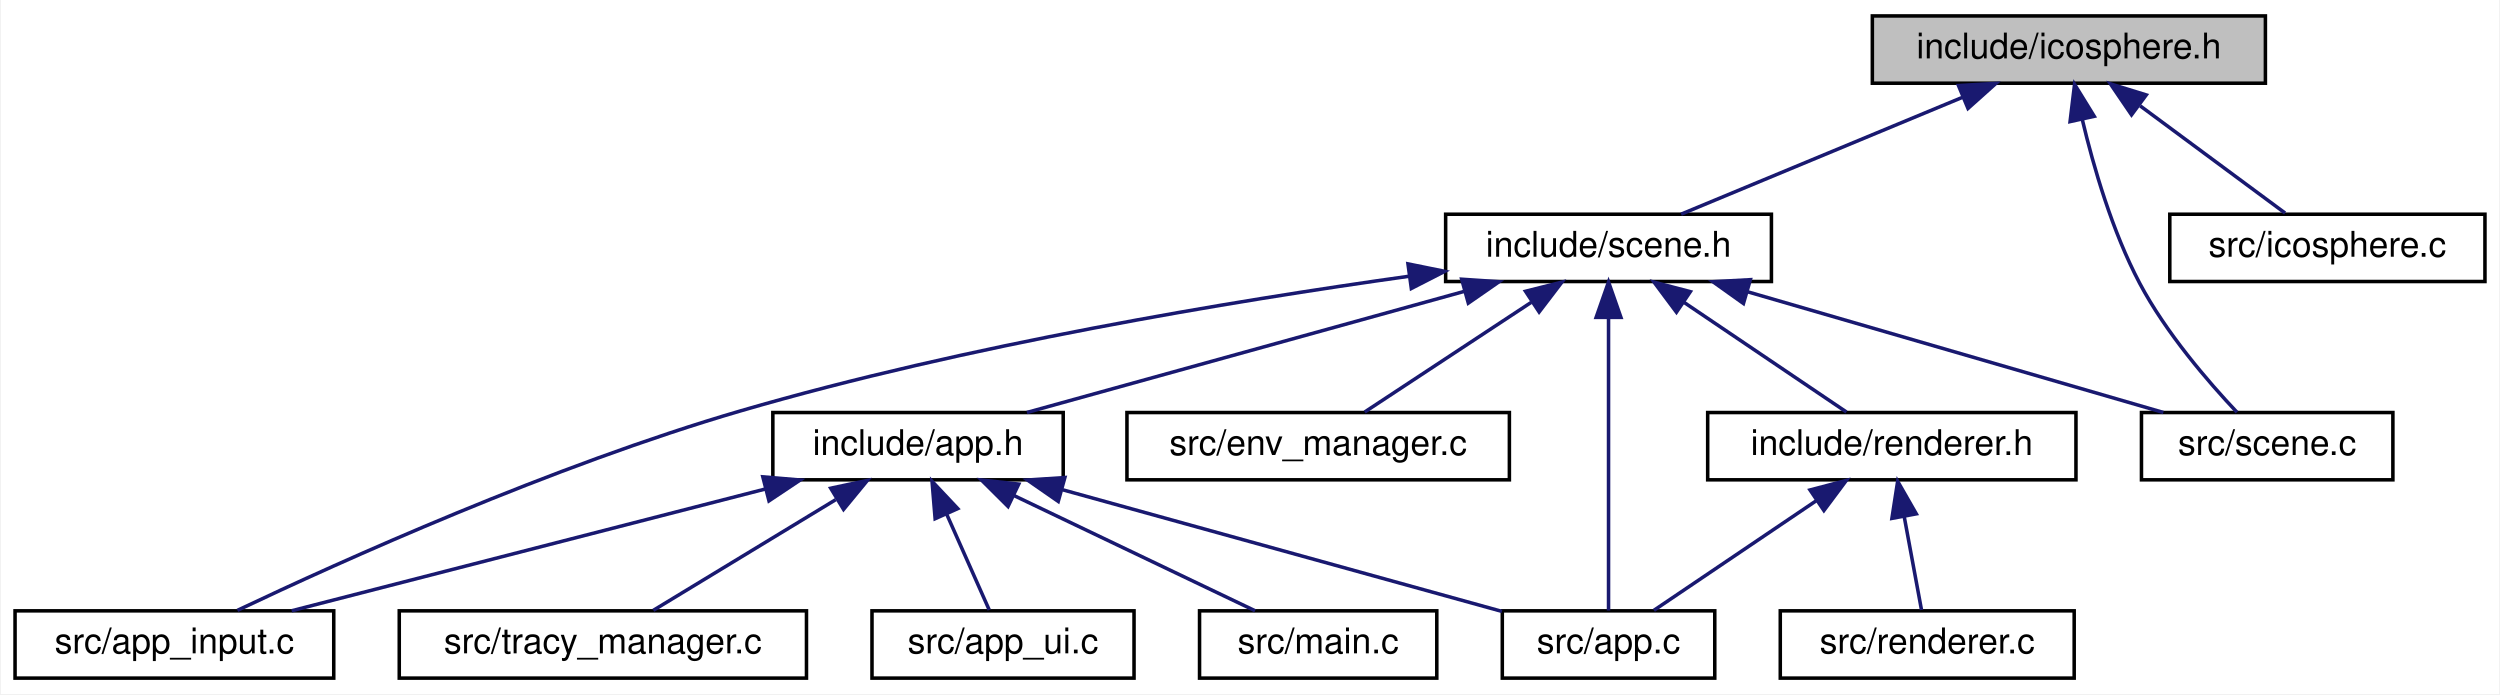
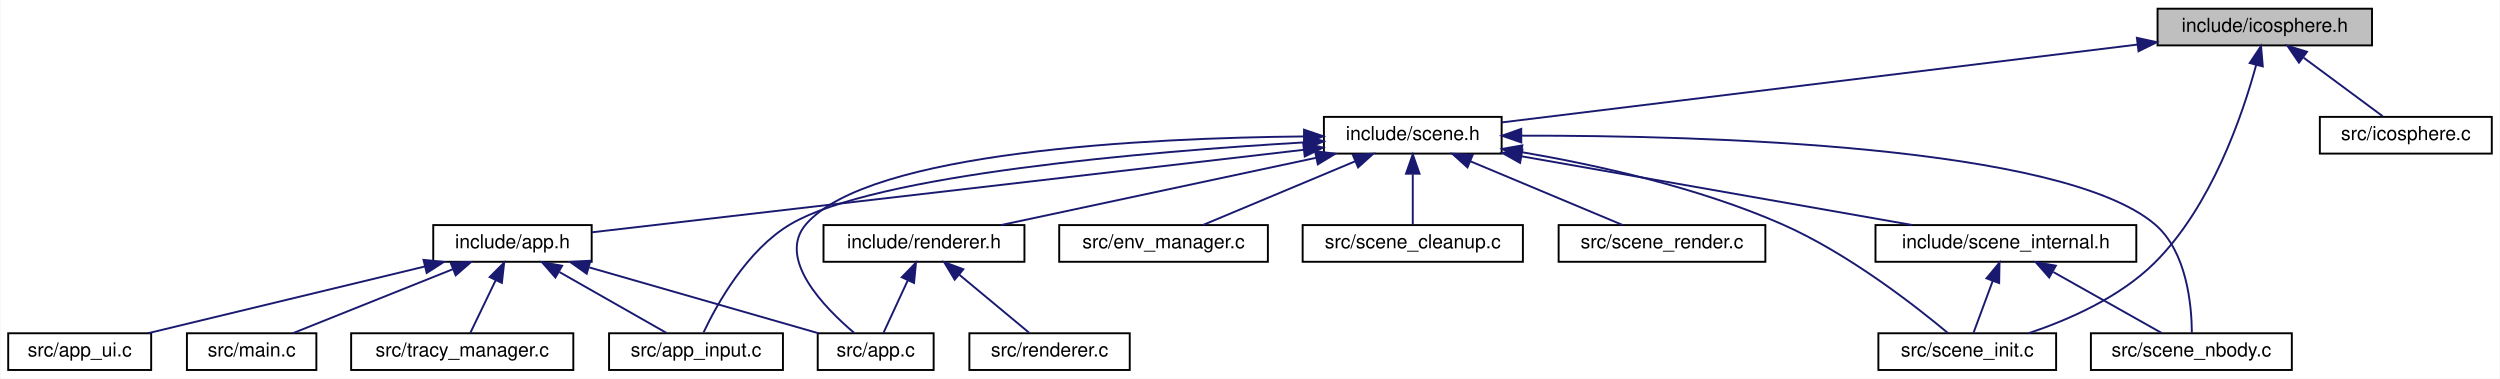
- <svg xmlns="http://www.w3.org/2000/svg" xmlns:xlink="http://www.w3.org/1999/xlink" width="706pt" height="196pt" viewBox="0.00 0.00 705.50 196.00">
+ <svg xmlns="http://www.w3.org/2000/svg" xmlns:xlink="http://www.w3.org/1999/xlink" width="1294pt" height="196pt" viewBox="0.00 0.00 1293.50 196.00">
  <g id="graph0" class="graph" transform="scale(1 1) rotate(0) translate(4 192)">
-     <polygon fill="white" stroke="transparent" points="-4,4 -4,-192 701.5,-192 701.5,4 -4,4" />
+     <polygon fill="white" stroke="transparent" points="-4,4 -4,-192 1289.5,-192 1289.5,4 -4,4" />
    <g id="node1" class="node">
      <g id="a_node1">
        <a xlink:title="Procedural icosphere geometry generation.">
-           <polygon fill="#bfbfbf" stroke="black" points="524.5,-168.5 524.5,-187.5 635.5,-187.5 635.5,-168.5 524.5,-168.5" />
-           <text text-anchor="middle" x="580" y="-175.5" font-family="Helvetica,sans-Serif" font-size="10.00">include/icosphere.h</text>
+           <polygon fill="#bfbfbf" stroke="black" points="1112.5,-168.5 1112.5,-187.5 1223.5,-187.5 1223.5,-168.5 1112.5,-168.5" />
+           <text text-anchor="middle" x="1168" y="-175.5" font-family="Helvetica,sans-Serif" font-size="10.00">include/icosphere.h</text>
        </a>
      </g>
    </g>
    <g id="node2" class="node">
      <g id="a_node2">
        <a xlink:href="scene_8h.html" target="_top" xlink:title=" ">
-           <polygon fill="white" stroke="black" points="404,-112.5 404,-131.5 496,-131.5 496,-112.5 404,-112.5" />
-           <text text-anchor="middle" x="450" y="-119.5" font-family="Helvetica,sans-Serif" font-size="10.00">include/scene.h</text>
+           <polygon fill="white" stroke="black" points="681,-112.5 681,-131.5 773,-131.5 773,-112.5 681,-112.5" />
+           <text text-anchor="middle" x="727" y="-119.5" font-family="Helvetica,sans-Serif" font-size="10.00">include/scene.h</text>
        </a>
      </g>
    </g>
    <g id="edge1" class="edge">
-       <path fill="none" stroke="midnightblue" d="M549.91,-164.5C525.54,-154.38 491.86,-140.39 470.5,-131.52" />
-       <polygon fill="midnightblue" stroke="midnightblue" points="548.82,-167.84 559.4,-168.44 551.51,-161.38 548.82,-167.84" />
+       <path fill="none" stroke="midnightblue" d="M1102.01,-168.92C1011.62,-157.85 851.55,-138.25 773.04,-128.64" />
+       <polygon fill="midnightblue" stroke="midnightblue" points="1101.8,-172.42 1112.15,-170.16 1102.65,-165.47 1101.8,-172.42" />
    </g>
    <g id="node12" class="node">
      <g id="a_node12">
-         <a xlink:href="scene_8c.html" target="_top" xlink:title=" ">
-           <polygon fill="white" stroke="black" points="600.5,-56.5 600.5,-75.5 671.5,-75.5 671.5,-56.5 600.5,-56.5" />
-           <text text-anchor="middle" x="636" y="-63.5" font-family="Helvetica,sans-Serif" font-size="10.00">src/scene.c</text>
-         </a>
-       </g>
-     </g>
-     <g id="edge16" class="edge">
-       <path fill="none" stroke="midnightblue" d="M583.79,-158.24C586.97,-144.84 592.24,-126.68 600,-112 607.39,-98.03 619.37,-84.16 627.46,-75.59" />
-       <polygon fill="midnightblue" stroke="midnightblue" points="580.34,-157.66 581.61,-168.18 587.17,-159.16 580.34,-157.66" />
-     </g>
-     <g id="node13" class="node">
-       <g id="a_node13">
+         <a xlink:href="scene__init_8c.html" target="_top" xlink:title=" ">
+           <polygon fill="white" stroke="black" points="968,-0.5 968,-19.5 1060,-19.5 1060,-0.5 968,-0.5" />
+           <text text-anchor="middle" x="1014" y="-7.5" font-family="Helvetica,sans-Serif" font-size="10.00">src/scene_init.c</text>
+         </a>
+       </g>
+     </g>
+     <g id="edge22" class="edge">
+       <path fill="none" stroke="midnightblue" d="M1163.57,-158.48C1156.51,-132.52 1140.4,-85.22 1111,-56 1092.96,-38.07 1066.45,-26.44 1045.7,-19.51" />
+       <polygon fill="midnightblue" stroke="midnightblue" points="1160.19,-159.37 1166.06,-168.18 1166.97,-157.63 1160.19,-159.37" />
+     </g>
+     <g id="node17" class="node">
+       <g id="a_node17">
        <a xlink:href="icosphere_8c.html" target="_top" xlink:title=" ">
-           <polygon fill="white" stroke="black" points="608.5,-112.5 608.5,-131.5 697.5,-131.5 697.5,-112.5 608.5,-112.5" />
-           <text text-anchor="middle" x="653" y="-119.5" font-family="Helvetica,sans-Serif" font-size="10.00">src/icosphere.c</text>
-         </a>
-       </g>
-     </g>
-     <g id="edge15" class="edge">
-       <path fill="none" stroke="midnightblue" d="M600.14,-162.1C613.28,-152.38 629.98,-140.03 641.06,-131.83" />
-       <polygon fill="midnightblue" stroke="midnightblue" points="597.69,-159.56 591.73,-168.32 601.85,-165.19 597.69,-159.56" />
+           <polygon fill="white" stroke="black" points="1196.5,-112.5 1196.5,-131.5 1285.5,-131.5 1285.5,-112.5 1196.5,-112.5" />
+           <text text-anchor="middle" x="1241" y="-119.5" font-family="Helvetica,sans-Serif" font-size="10.00">src/icosphere.c</text>
+         </a>
+       </g>
+     </g>
+     <g id="edge21" class="edge">
+       <path fill="none" stroke="midnightblue" d="M1188.14,-162.1C1201.28,-152.38 1217.98,-140.03 1229.06,-131.83" />
+       <polygon fill="midnightblue" stroke="midnightblue" points="1185.69,-159.56 1179.73,-168.32 1189.85,-165.19 1185.69,-159.56" />
    </g>
    <g id="node3" class="node">
      <g id="a_node3">
        <a xlink:href="app_8h.html" target="_top" xlink:title=" ">
-           <polygon fill="white" stroke="black" points="214,-56.5 214,-75.5 296,-75.5 296,-56.5 214,-56.5" />
-           <text text-anchor="middle" x="255" y="-63.5" font-family="Helvetica,sans-Serif" font-size="10.00">include/app.h</text>
+           <polygon fill="white" stroke="black" points="220,-56.5 220,-75.5 302,-75.5 302,-56.5 220,-56.5" />
+           <text text-anchor="middle" x="261" y="-63.5" font-family="Helvetica,sans-Serif" font-size="10.00">include/app.h</text>
        </a>
      </g>
    </g>
    <g id="edge2" class="edge">
-       <path fill="none" stroke="midnightblue" d="M409.19,-109.7C372.39,-99.51 319.07,-84.74 285.75,-75.52" />
-       <polygon fill="midnightblue" stroke="midnightblue" points="408.53,-113.15 419.1,-112.44 410.4,-106.4 408.53,-113.15" />
+       <path fill="none" stroke="midnightblue" d="M670.61,-114.47C575.59,-103.45 385.75,-81.46 302.15,-71.77" />
+       <polygon fill="midnightblue" stroke="midnightblue" points="670.28,-117.95 680.61,-115.62 671.08,-111 670.28,-117.95" />
    </g>
    <g id="node4" class="node">
      <g id="a_node4">
        <a xlink:href="app_8c.html" target="_top" xlink:title=" ">
-           <polygon fill="white" stroke="black" points="420,-0.5 420,-19.5 480,-19.5 480,-0.5 420,-0.5" />
-           <text text-anchor="middle" x="450" y="-7.5" font-family="Helvetica,sans-Serif" font-size="10.00">src/app.c</text>
-         </a>
-       </g>
-     </g>
-     <g id="edge11" class="edge">
-       <path fill="none" stroke="midnightblue" d="M450,-102.35C450,-78.25 450,-37.31 450,-19.59" />
-       <polygon fill="midnightblue" stroke="midnightblue" points="446.5,-102.37 450,-112.37 453.5,-102.37 446.5,-102.37" />
+           <polygon fill="white" stroke="black" points="419,-0.5 419,-19.5 479,-19.5 479,-0.5 419,-0.5" />
+           <text text-anchor="middle" x="449" y="-7.5" font-family="Helvetica,sans-Serif" font-size="10.00">src/app.c</text>
+         </a>
+       </g>
+     </g>
+     <g id="edge14" class="edge">
+       <path fill="none" stroke="midnightblue" d="M670.68,-121.38C589.49,-120.58 445.69,-113.71 413,-76 397.62,-58.26 422.3,-32.89 437.86,-19.71" />
+       <polygon fill="midnightblue" stroke="midnightblue" points="670.71,-124.88 680.74,-121.45 670.76,-117.88 670.71,-124.88" />
    </g>
    <g id="node5" class="node">
      <g id="a_node5">
        <a xlink:href="app__input_8c.html" target="_top" xlink:title=" ">
-           <polygon fill="white" stroke="black" points="0,-0.5 0,-19.5 90,-19.5 90,-0.5 0,-0.5" />
-           <text text-anchor="middle" x="45" y="-7.5" font-family="Helvetica,sans-Serif" font-size="10.00">src/app_input.c</text>
-         </a>
-       </g>
-     </g>
-     <g id="edge12" class="edge">
-       <path fill="none" stroke="midnightblue" d="M393.74,-114C343.59,-106.97 268.5,-94.52 205,-76 151.75,-60.47 91.91,-33.44 62.81,-19.64" />
-       <polygon fill="midnightblue" stroke="midnightblue" points="393.36,-117.48 403.74,-115.37 394.31,-110.54 393.36,-117.48" />
+           <polygon fill="white" stroke="black" points="311,-0.5 311,-19.5 401,-19.5 401,-0.5 311,-0.5" />
+           <text text-anchor="middle" x="356" y="-7.5" font-family="Helvetica,sans-Serif" font-size="10.00">src/app_input.c</text>
+         </a>
+       </g>
+     </g>
+     <g id="edge15" class="edge">
+       <path fill="none" stroke="midnightblue" d="M670.5,-118.28C590.44,-113.56 448.82,-101.79 405,-76 382.35,-62.67 366.74,-34.4 359.91,-19.93" />
+       <polygon fill="midnightblue" stroke="midnightblue" points="670.72,-121.8 680.9,-118.87 671.12,-114.81 670.72,-121.8" />
    </g>
    <g id="node9" class="node">
      <g id="a_node9">
        <a xlink:href="renderer_8h.html" target="_top" xlink:title=" ">
-           <polygon fill="white" stroke="black" points="478,-56.5 478,-75.5 582,-75.5 582,-56.5 478,-56.5" />
-           <text text-anchor="middle" x="530" y="-63.5" font-family="Helvetica,sans-Serif" font-size="10.00">include/renderer.h</text>
+           <polygon fill="white" stroke="black" points="422,-56.5 422,-75.5 526,-75.5 526,-56.5 422,-56.5" />
+           <text text-anchor="middle" x="474" y="-63.5" font-family="Helvetica,sans-Serif" font-size="10.00">include/renderer.h</text>
        </a>
      </g>
    </g>
    <g id="edge8" class="edge">
-       <path fill="none" stroke="midnightblue" d="M471.3,-106.62C485.92,-96.76 504.83,-83.99 517.18,-75.65" />
-       <polygon fill="midnightblue" stroke="midnightblue" points="469.18,-103.83 462.85,-112.32 473.1,-109.63 469.18,-103.83" />
+       <path fill="none" stroke="midnightblue" d="M677.08,-110.35C629.27,-100.14 558.05,-84.94 513.9,-75.52" />
+       <polygon fill="midnightblue" stroke="midnightblue" points="676.4,-113.78 686.91,-112.44 677.86,-106.93 676.4,-113.78" />
    </g>
    <g id="node11" class="node">
      <g id="a_node11">
+         <a xlink:href="scene__internal_8h.html" target="_top" xlink:title="Internal declarations shared across scene_*.c translation units.">
+           <polygon fill="white" stroke="black" points="966.5,-56.5 966.5,-75.5 1101.5,-75.5 1101.5,-56.5 966.5,-56.5" />
+           <text text-anchor="middle" x="1034" y="-63.5" font-family="Helvetica,sans-Serif" font-size="10.00">include/scene_internal.h</text>
+         </a>
+       </g>
+     </g>
+     <g id="edge11" class="edge">
+       <path fill="none" stroke="midnightblue" d="M783.38,-111.08C841.35,-100.89 930.67,-85.18 985.55,-75.52" />
+       <polygon fill="midnightblue" stroke="midnightblue" points="782.54,-107.68 773.29,-112.86 783.75,-114.57 782.54,-107.68" />
+     </g>
+     <g id="edge18" class="edge">
+       <path fill="none" stroke="midnightblue" d="M783.37,-113.25C822.34,-106.59 874.75,-94.97 918,-76 952.29,-60.96 987.43,-33.46 1004.08,-19.55" />
+       <polygon fill="midnightblue" stroke="midnightblue" points="782.56,-109.84 773.26,-114.93 783.7,-116.75 782.56,-109.84" />
+     </g>
+     <g id="node13" class="node">
+       <g id="a_node13">
+         <a xlink:href="scene__nbody_8c.html" target="_top" xlink:title=" ">
+           <polygon fill="white" stroke="black" points="1078,-0.5 1078,-19.5 1182,-19.5 1182,-0.5 1078,-0.5" />
+           <text text-anchor="middle" x="1130" y="-7.5" font-family="Helvetica,sans-Serif" font-size="10.00">src/scene_nbody.c</text>
+         </a>
+       </g>
+     </g>
+     <g id="edge19" class="edge">
+       <path fill="none" stroke="midnightblue" d="M783.39,-121.78C877.92,-121.91 1062.75,-116.76 1111,-76 1127.7,-61.89 1130.16,-33.97 1130.26,-19.76" />
+       <polygon fill="midnightblue" stroke="midnightblue" points="783.17,-118.28 773.15,-121.75 783.14,-125.28 783.17,-118.28" />
+     </g>
+     <g id="node14" class="node">
+       <g id="a_node14">
        <a xlink:href="env__manager_8c.html" target="_top" xlink:title=" ">
-           <polygon fill="white" stroke="black" points="314,-56.5 314,-75.5 422,-75.5 422,-56.5 314,-56.5" />
-           <text text-anchor="middle" x="368" y="-63.5" font-family="Helvetica,sans-Serif" font-size="10.00">src/env_manager.c</text>
-         </a>
-       </g>
-     </g>
-     <g id="edge13" class="edge">
-       <path fill="none" stroke="midnightblue" d="M428.17,-106.62C413.19,-96.76 393.8,-83.99 381.14,-75.65" />
-       <polygon fill="midnightblue" stroke="midnightblue" points="426.55,-109.75 436.83,-112.32 430.4,-103.9 426.55,-109.75" />
-     </g>
-     <g id="edge14" class="edge">
-       <path fill="none" stroke="midnightblue" d="M489.38,-109.57C524.47,-99.38 575.02,-84.7 606.67,-75.52" />
-       <polygon fill="midnightblue" stroke="midnightblue" points="488.1,-106.29 479.47,-112.44 490.05,-113.02 488.1,-106.29" />
+           <polygon fill="white" stroke="black" points="544,-56.5 544,-75.5 652,-75.5 652,-56.5 544,-56.5" />
+           <text text-anchor="middle" x="598" y="-63.5" font-family="Helvetica,sans-Serif" font-size="10.00">src/env_manager.c</text>
+         </a>
+       </g>
+     </g>
+     <g id="edge16" class="edge">
+       <path fill="none" stroke="midnightblue" d="M697.15,-108.5C672.96,-98.38 639.54,-84.39 618.34,-75.52" />
+       <polygon fill="midnightblue" stroke="midnightblue" points="695.98,-111.81 706.56,-112.44 698.69,-105.35 695.98,-111.81" />
+     </g>
+     <g id="node15" class="node">
+       <g id="a_node15">
+         <a xlink:href="scene__cleanup_8c.html" target="_top" xlink:title=" ">
+           <polygon fill="white" stroke="black" points="670,-56.5 670,-75.5 784,-75.5 784,-56.5 670,-56.5" />
+           <text text-anchor="middle" x="727" y="-63.5" font-family="Helvetica,sans-Serif" font-size="10.00">src/scene_cleanup.c</text>
+         </a>
+       </g>
+     </g>
+     <g id="edge17" class="edge">
+       <path fill="none" stroke="midnightblue" d="M727,-101.8C727,-92.91 727,-82.78 727,-75.75" />
+       <polygon fill="midnightblue" stroke="midnightblue" points="723.5,-102.08 727,-112.08 730.5,-102.08 723.5,-102.08" />
+     </g>
+     <g id="node16" class="node">
+       <g id="a_node16">
+         <a xlink:href="scene__render_8c.html" target="_top" xlink:title=" ">
+           <polygon fill="white" stroke="black" points="802.5,-56.5 802.5,-75.5 909.5,-75.5 909.5,-56.5 802.5,-56.5" />
+           <text text-anchor="middle" x="856" y="-63.5" font-family="Helvetica,sans-Serif" font-size="10.00">src/scene_render.c</text>
+         </a>
+       </g>
+     </g>
+     <g id="edge20" class="edge">
+       <path fill="none" stroke="midnightblue" d="M756.85,-108.5C781.04,-98.38 814.46,-84.39 835.66,-75.52" />
+       <polygon fill="midnightblue" stroke="midnightblue" points="755.31,-105.35 747.44,-112.44 758.02,-111.81 755.31,-105.35" />
    </g>
    <g id="edge3" class="edge">
-       <path fill="none" stroke="midnightblue" d="M295.87,-53.68C332.91,-43.43 386.63,-28.55 419.89,-19.34" />
-       <polygon fill="midnightblue" stroke="midnightblue" points="294.6,-50.4 285.9,-56.44 296.47,-57.15 294.6,-50.4" />
+       <path fill="none" stroke="midnightblue" d="M300.8,-53.57C336.27,-43.38 387.37,-28.7 419.35,-19.52" />
+       <polygon fill="midnightblue" stroke="midnightblue" points="299.43,-50.32 290.79,-56.44 301.37,-57.05 299.43,-50.32" />
    </g>
    <g id="edge4" class="edge">
-       <path fill="none" stroke="midnightblue" d="M211.81,-53.89C172.15,-43.7 114.23,-28.8 78.12,-19.52" />
-       <polygon fill="midnightblue" stroke="midnightblue" points="211.17,-57.34 221.72,-56.44 212.91,-50.56 211.17,-57.34" />
+       <path fill="none" stroke="midnightblue" d="M285.32,-51.18C302.8,-41.24 325.83,-28.15 340.77,-19.65" />
+       <polygon fill="midnightblue" stroke="midnightblue" points="283.23,-48.34 276.26,-56.32 286.69,-54.43 283.23,-48.34" />
    </g>
    <g id="node6" class="node">
      <g id="a_node6">
        <a xlink:href="app__ui_8c.html" target="_top" xlink:title=" ">
-           <polygon fill="white" stroke="black" points="242,-0.5 242,-19.5 316,-19.5 316,-0.5 242,-0.5" />
-           <text text-anchor="middle" x="279" y="-7.5" font-family="Helvetica,sans-Serif" font-size="10.00">src/app_ui.c</text>
+           <polygon fill="white" stroke="black" points="0,-0.5 0,-19.5 74,-19.5 74,-0.5 0,-0.5" />
+           <text text-anchor="middle" x="37" y="-7.5" font-family="Helvetica,sans-Serif" font-size="10.00">src/app_ui.c</text>
        </a>
      </g>
    </g>
    <g id="edge5" class="edge">
-       <path fill="none" stroke="midnightblue" d="M263.14,-46.69C267.18,-37.59 271.88,-27.01 275.11,-19.75" />
-       <polygon fill="midnightblue" stroke="midnightblue" points="259.83,-45.52 258.96,-56.08 266.22,-48.37 259.83,-45.52" />
+       <path fill="none" stroke="midnightblue" d="M215.74,-54.09C173.42,-43.89 111.09,-28.86 72.33,-19.52" />
+       <polygon fill="midnightblue" stroke="midnightblue" points="214.96,-57.5 225.51,-56.44 216.61,-50.7 214.96,-57.5" />
    </g>
    <g id="node7" class="node">
      <g id="a_node7">
        <a xlink:href="main_8c.html" target="_top" xlink:title=" ">
-           <polygon fill="white" stroke="black" points="334.5,-0.5 334.5,-19.5 401.5,-19.5 401.5,-0.5 334.5,-0.5" />
-           <text text-anchor="middle" x="368" y="-7.5" font-family="Helvetica,sans-Serif" font-size="10.00">src/main.c</text>
+           <polygon fill="white" stroke="black" points="92.5,-0.5 92.5,-19.5 159.5,-19.5 159.5,-0.5 92.5,-0.5" />
+           <text text-anchor="middle" x="126" y="-7.5" font-family="Helvetica,sans-Serif" font-size="10.00">src/main.c</text>
        </a>
      </g>
    </g>
    <g id="edge6" class="edge">
-       <path fill="none" stroke="midnightblue" d="M282,-52.1C303.11,-42.01 331.86,-28.27 350.18,-19.52" />
-       <polygon fill="midnightblue" stroke="midnightblue" points="280.42,-48.97 272.91,-56.44 283.44,-55.29 280.42,-48.97" />
+       <path fill="none" stroke="midnightblue" d="M230.09,-52.64C204.76,-42.5 169.57,-28.43 147.29,-19.52" />
+       <polygon fill="midnightblue" stroke="midnightblue" points="229.02,-55.98 239.61,-56.44 231.62,-49.48 229.02,-55.98" />
    </g>
    <g id="node8" class="node">
      <g id="a_node8">
        <a xlink:href="tracy__manager_8c.html" target="_top" xlink:title=" ">
-           <polygon fill="white" stroke="black" points="108.5,-0.5 108.5,-19.5 223.5,-19.5 223.5,-0.5 108.5,-0.5" />
-           <text text-anchor="middle" x="166" y="-7.5" font-family="Helvetica,sans-Serif" font-size="10.00">src/tracy_manager.c</text>
+           <polygon fill="white" stroke="black" points="177.5,-0.5 177.5,-19.5 292.5,-19.5 292.5,-0.5 177.5,-0.5" />
+           <text text-anchor="middle" x="235" y="-7.5" font-family="Helvetica,sans-Serif" font-size="10.00">src/tracy_manager.c</text>
        </a>
      </g>
    </g>
    <g id="edge7" class="edge">
-       <path fill="none" stroke="midnightblue" d="M231.76,-50.9C215.44,-41 194.13,-28.07 180.26,-19.65" />
-       <polygon fill="midnightblue" stroke="midnightblue" points="230.34,-54.13 240.7,-56.32 233.97,-48.14 230.34,-54.13" />
+       <path fill="none" stroke="midnightblue" d="M252.33,-46.98C247.91,-37.82 242.75,-27.09 239.21,-19.75" />
+       <polygon fill="midnightblue" stroke="midnightblue" points="249.21,-48.59 256.71,-56.08 255.52,-45.55 249.21,-48.59" />
    </g>
    <g id="edge9" class="edge">
-       <path fill="none" stroke="midnightblue" d="M508.7,-50.62C494.08,-40.76 475.17,-27.99 462.82,-19.65" />
-       <polygon fill="midnightblue" stroke="midnightblue" points="506.9,-53.63 517.15,-56.32 510.82,-47.83 506.9,-53.63" />
+       <path fill="none" stroke="midnightblue" d="M465.66,-46.98C461.42,-37.82 456.45,-27.09 453.05,-19.75" />
+       <polygon fill="midnightblue" stroke="midnightblue" points="462.49,-48.48 469.87,-56.08 468.85,-45.54 462.49,-48.48" />
    </g>
    <g id="node10" class="node">
      <g id="a_node10">
        <a xlink:href="renderer_8c.html" target="_top" xlink:title=" ">
-           <polygon fill="white" stroke="black" points="498.5,-0.5 498.5,-19.5 581.5,-19.5 581.5,-0.5 498.5,-0.5" />
-           <text text-anchor="middle" x="540" y="-7.5" font-family="Helvetica,sans-Serif" font-size="10.00">src/renderer.c</text>
+           <polygon fill="white" stroke="black" points="497.5,-0.5 497.5,-19.5 580.5,-19.5 580.5,-0.5 497.5,-0.5" />
+           <text text-anchor="middle" x="539" y="-7.5" font-family="Helvetica,sans-Serif" font-size="10.00">src/renderer.c</text>
        </a>
      </g>
    </g>
    <g id="edge10" class="edge">
-       <path fill="none" stroke="midnightblue" d="M533.5,-46.1C535.16,-37.14 537.06,-26.86 538.38,-19.75" />
-       <polygon fill="midnightblue" stroke="midnightblue" points="530.03,-45.61 531.65,-56.08 536.91,-46.89 530.03,-45.61" />
+       <path fill="none" stroke="midnightblue" d="M492.27,-49.82C503.92,-40.15 518.6,-27.95 528.37,-19.83" />
+       <polygon fill="midnightblue" stroke="midnightblue" points="489.9,-47.24 484.44,-56.32 494.37,-52.63 489.9,-47.24" />
+     </g>
+     <g id="edge12" class="edge">
+       <path fill="none" stroke="midnightblue" d="M1027.22,-46.69C1023.85,-37.59 1019.93,-27.01 1017.24,-19.75" />
+       <polygon fill="midnightblue" stroke="midnightblue" points="1023.94,-47.92 1030.7,-56.08 1030.51,-45.49 1023.94,-47.92" />
+     </g>
+     <g id="edge13" class="edge">
+       <path fill="none" stroke="midnightblue" d="M1058.57,-51.18C1076.24,-41.24 1099.51,-28.15 1114.61,-19.65" />
+       <polygon fill="midnightblue" stroke="midnightblue" points="1056.42,-48.37 1049.42,-56.32 1059.86,-54.47 1056.42,-48.37" />
    </g>
  </g>
</svg>
